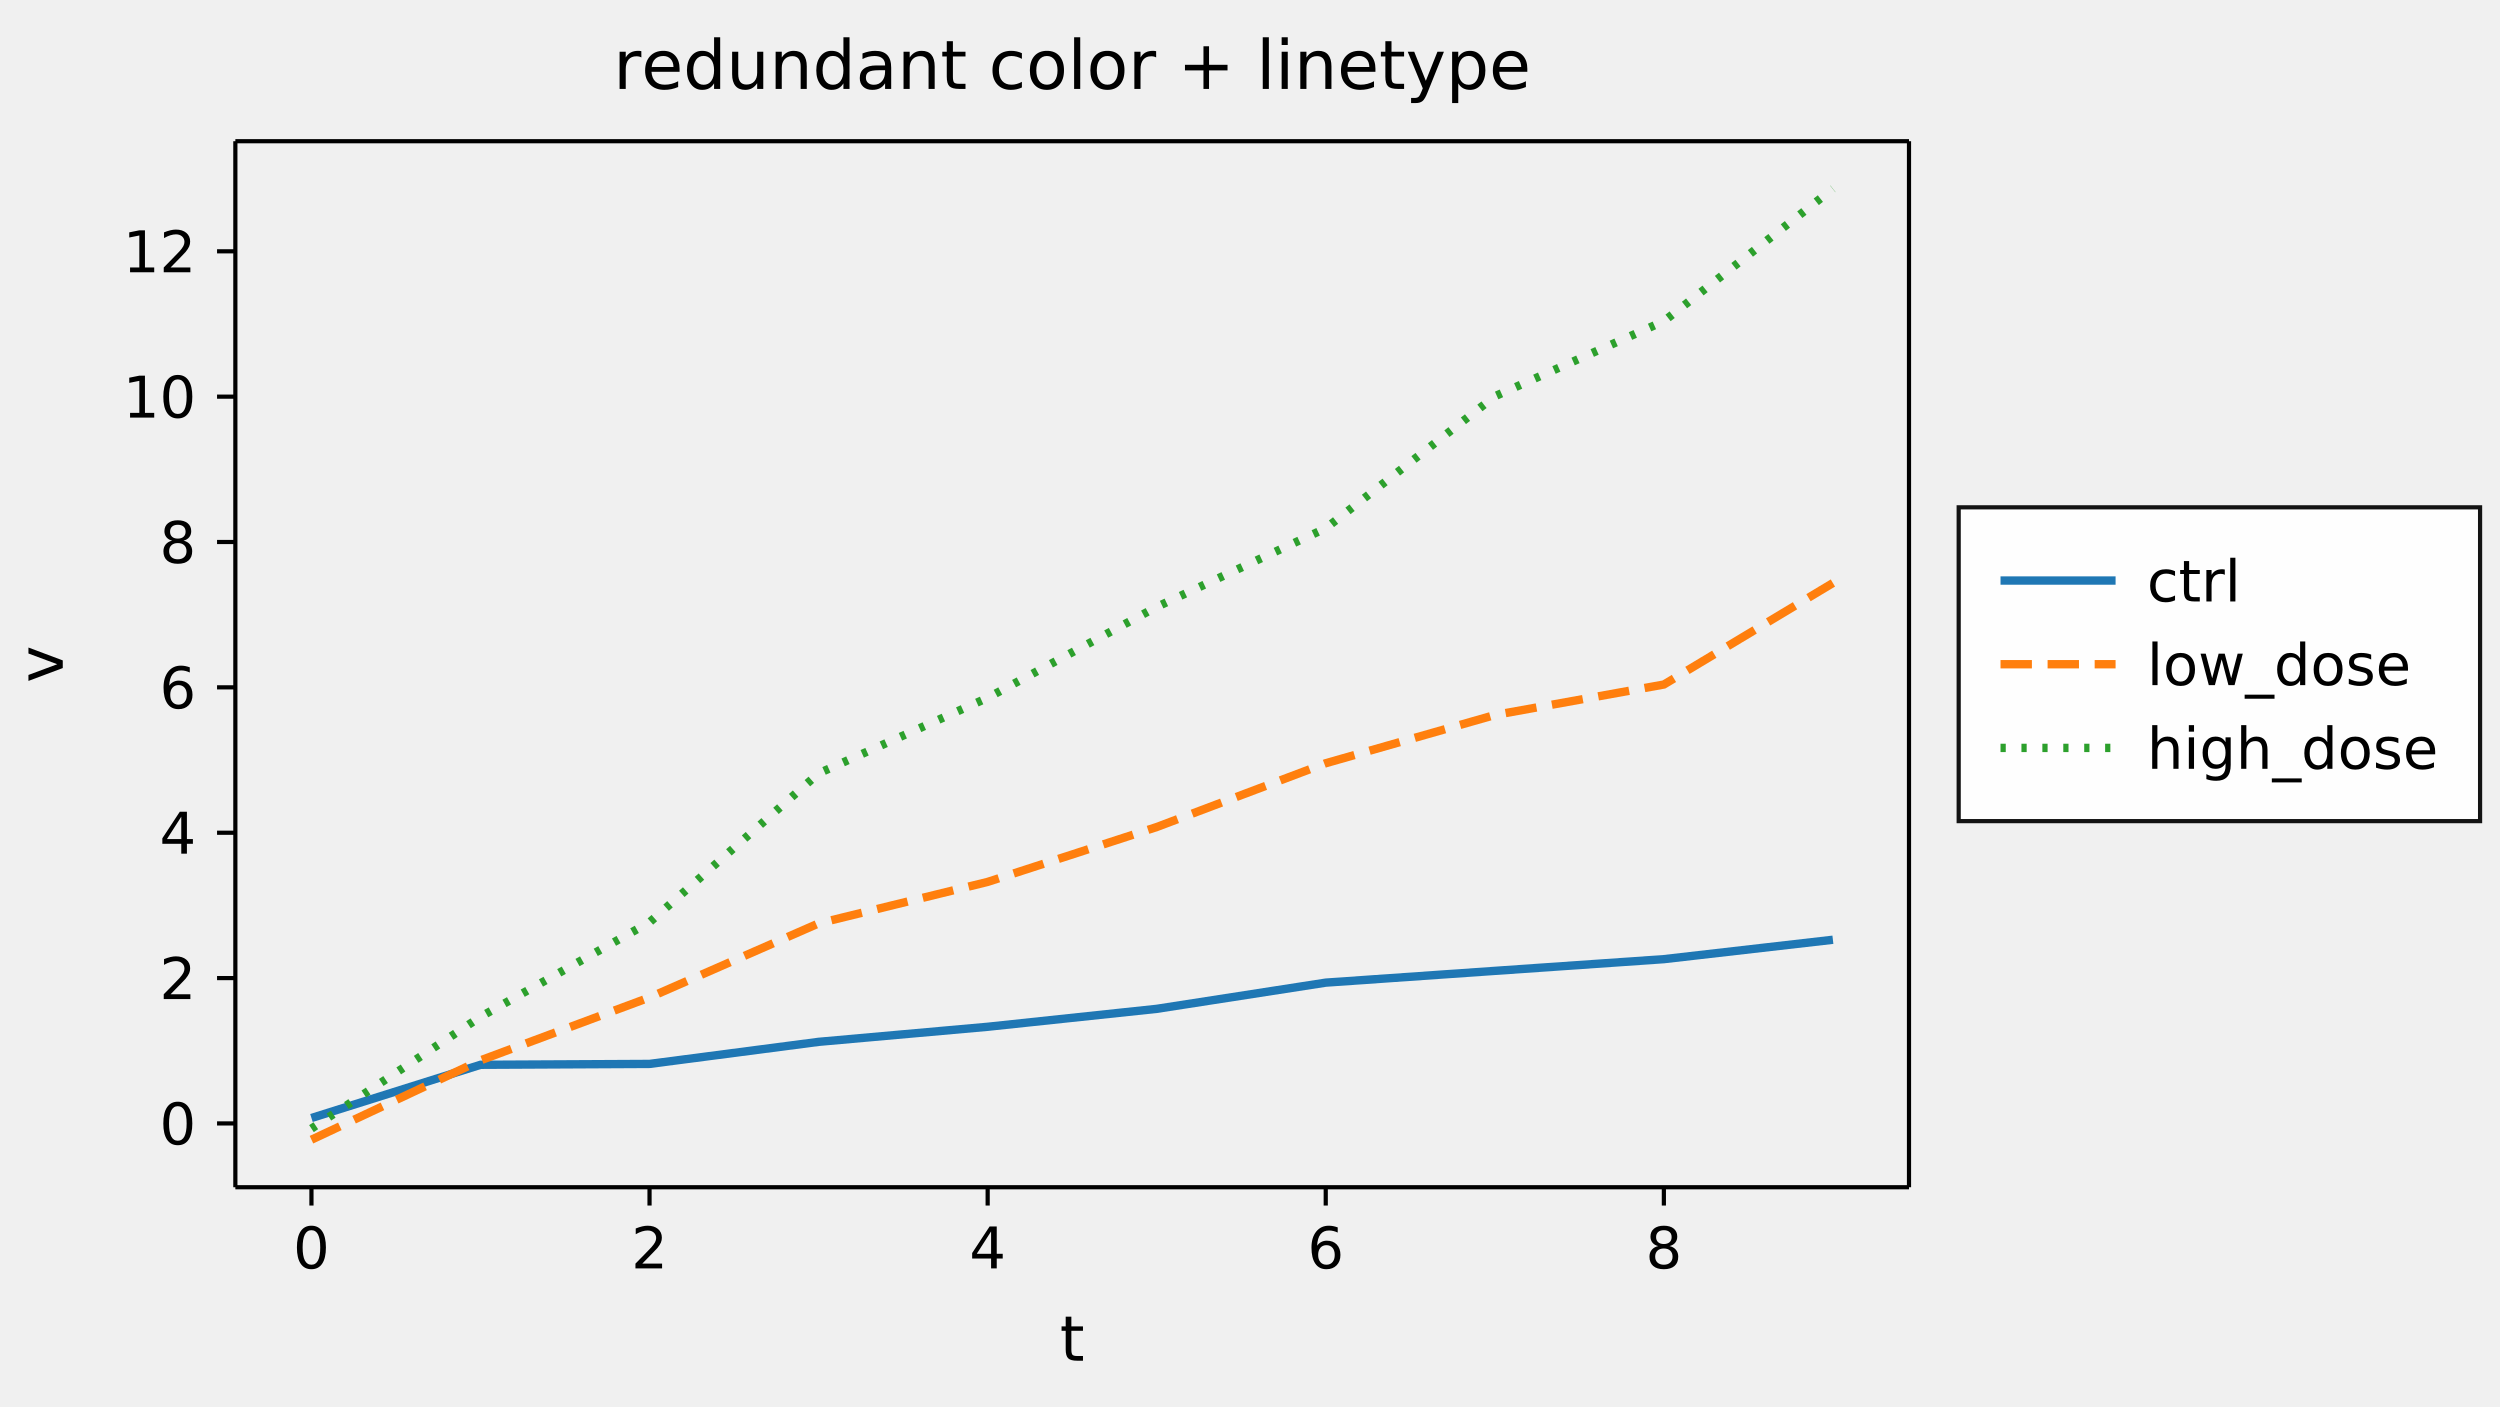
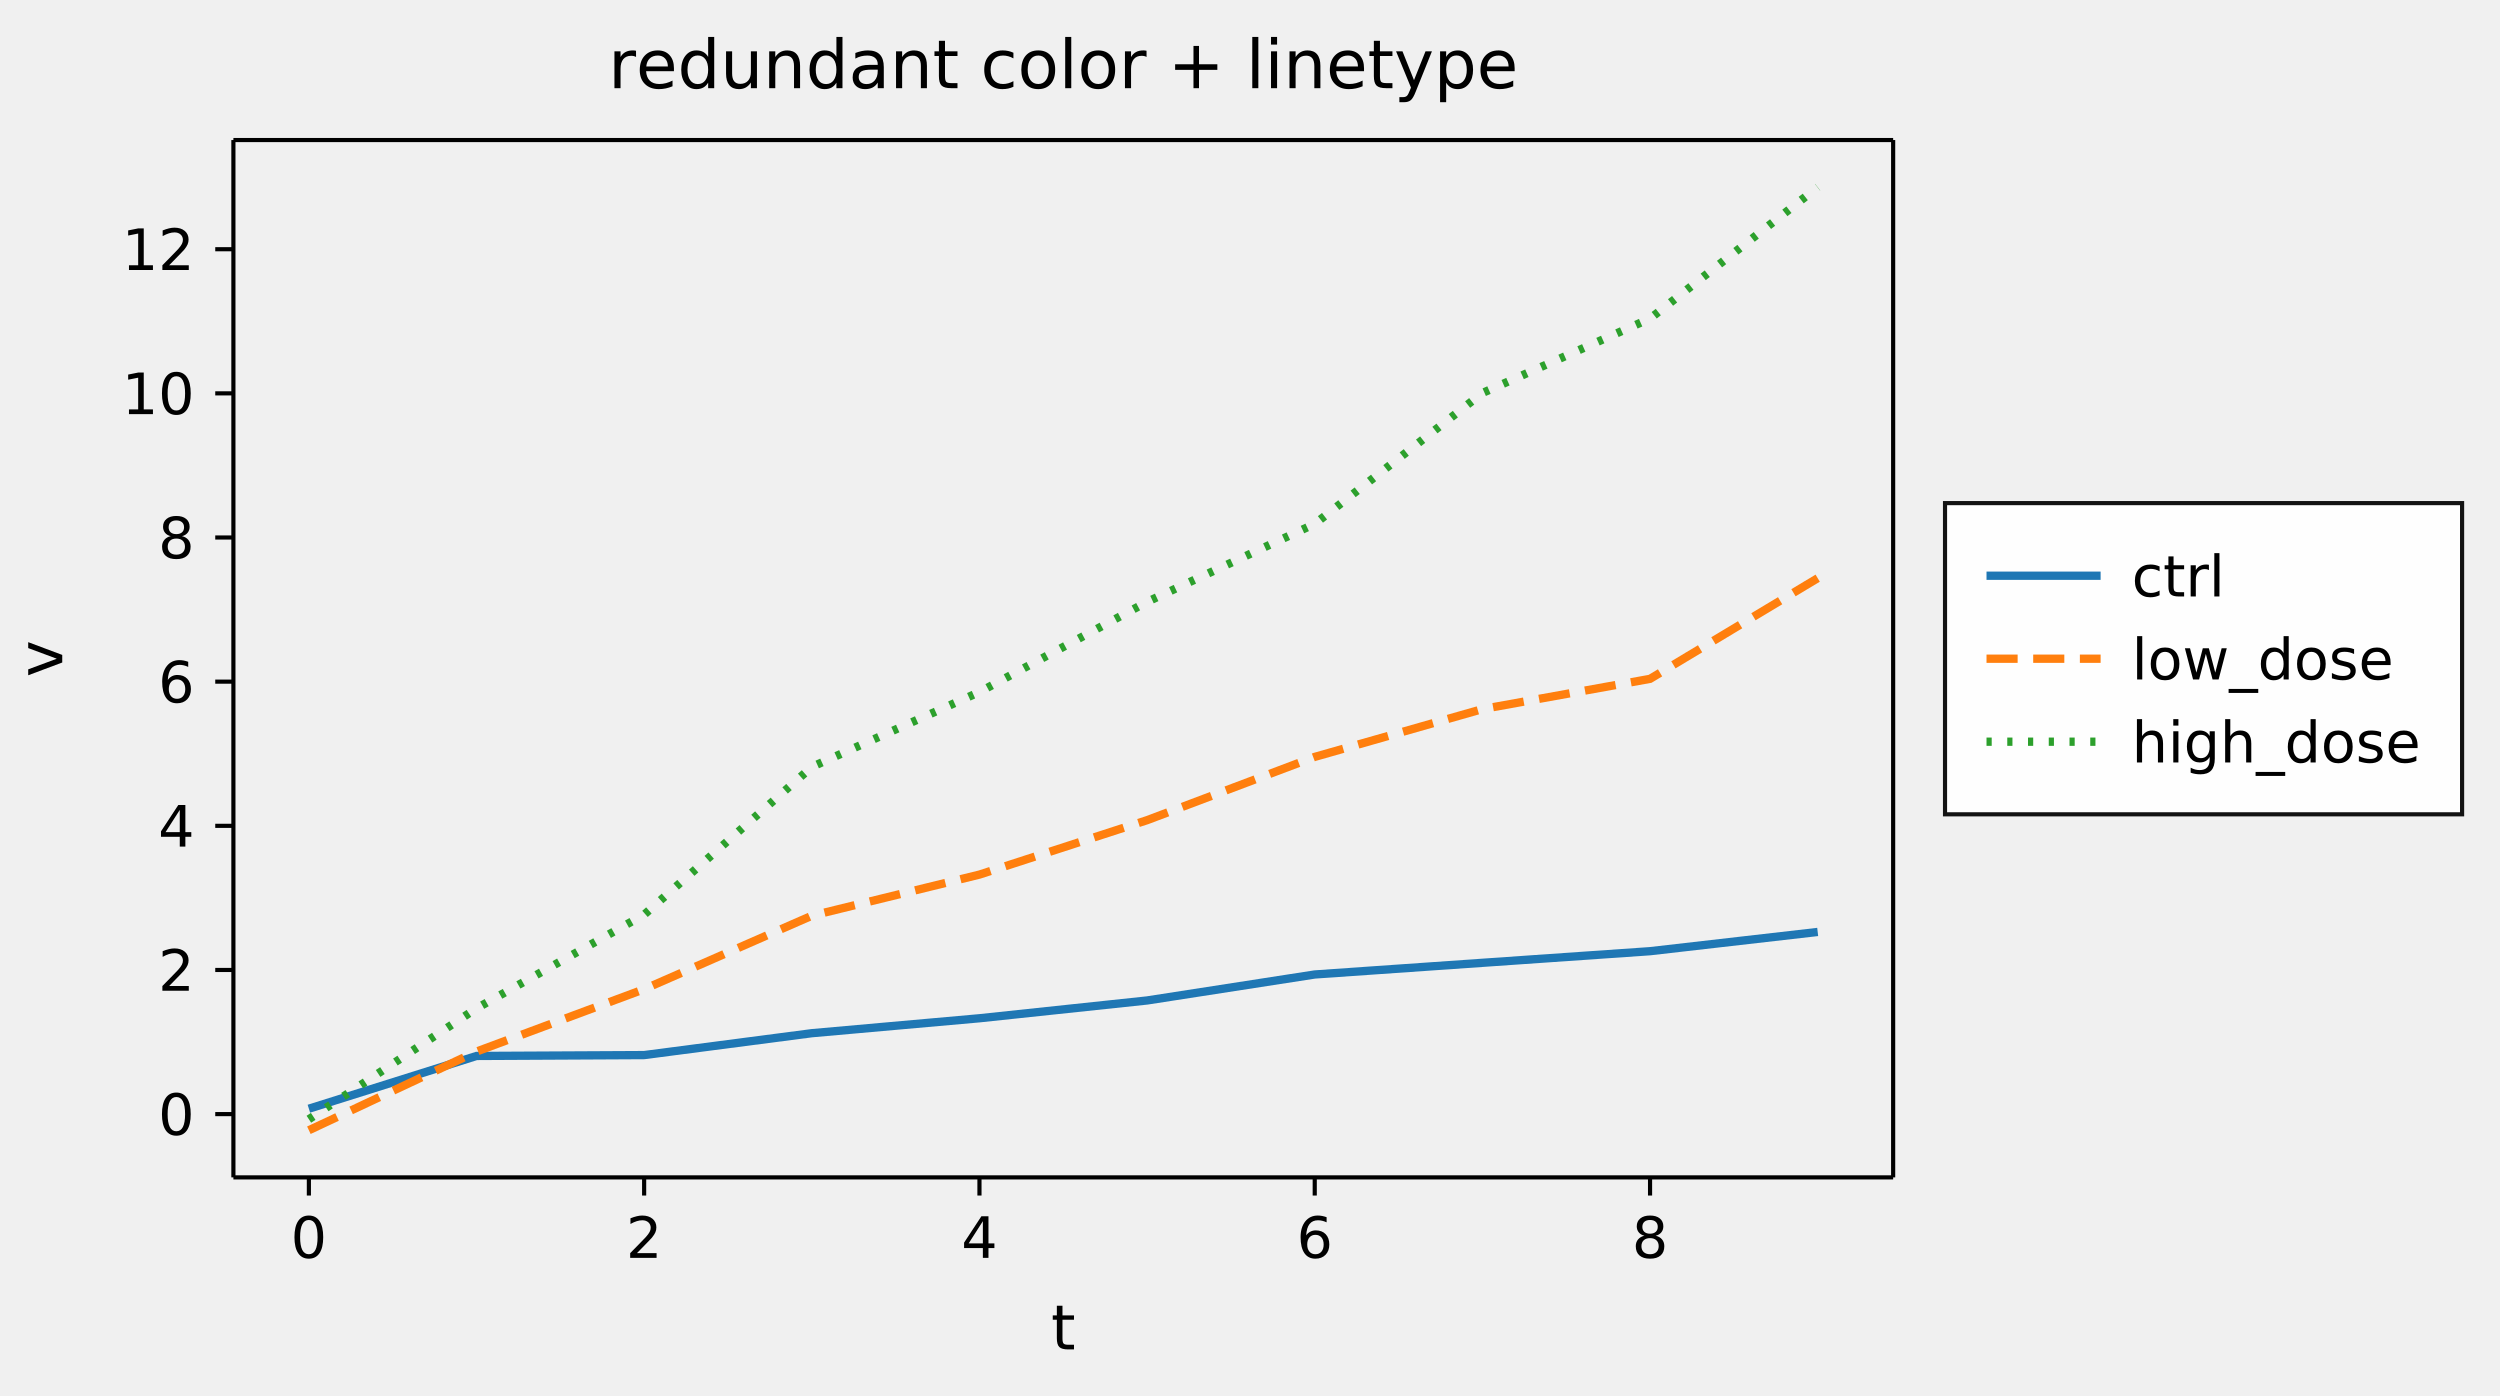
- <svg xmlns="http://www.w3.org/2000/svg" width="478" height="269" viewBox="0 0 478 269" font-family="DejaVu Sans, Bitstream Vera Sans, Verdana, Arial, sans-serif" font-size="11" style="background:#fff" data-plotlet-version="0.4.4" data-plotlet-schema="2" data-plotlet-kind="figure">
-   <g transform="translate(45,27)" data-plotlet-kind="panel" data-plotlet-title="redundant color + linetype" data-plotlet-xlabel="t" data-plotlet-ylabel="v" data-plotlet-xscale="linear" data-plotlet-yscale="linear" data-plotlet-xlim="-0.45,9.45" data-plotlet-ylim="-0.877927746715,13.5147194097" data-plotlet-panel-bbox="0,0,478,269" data-plotlet-data-area="45,27,320,200">
+ <svg xmlns="http://www.w3.org/2000/svg" width="482" height="269" viewBox="0 0 482 269" font-family="DejaVu Sans, Bitstream Vera Sans, Verdana, Arial, sans-serif" font-size="11" style="background:#fff" data-plotlet-version="0.4.5" data-plotlet-schema="2" data-plotlet-kind="figure">
+   <g transform="translate(45,27)" data-plotlet-kind="panel" data-plotlet-title="redundant color + linetype" data-plotlet-xlabel="t" data-plotlet-ylabel="v" data-plotlet-xscale="linear" data-plotlet-yscale="linear" data-plotlet-xlim="-0.45,9.45" data-plotlet-ylim="-0.877927746715,13.5147194097" data-plotlet-panel-bbox="0,0,482,269" data-plotlet-data-area="45,27,320,200">
    <svg x="0" y="0" width="320" height="200" overflow="hidden">
      <g class="plotlet-artist" data-plotlet-type="line" data-plotlet-index="0" data-plotlet-label="ctrl" data-plotlet-color="#1f77b4" data-plotlet-n="10" data-plotlet-x-min="0" data-plotlet-x-max="9" data-plotlet-y-min="0.07468303392479746" data-plotlet-y-max="2.527502331571991">
        <path d="M14.55,186.76L46.87,176.59L79.19,176.42L111.52,172.20L143.84,169.32L176.16,165.89L208.48,160.88L240.81,158.63L273.13,156.39L305.45,152.68" fill="none" stroke="#1f77b4" stroke-width="1.6" />
      </g>
      <g class="plotlet-artist" data-plotlet-type="line" data-plotlet-index="1" data-plotlet-label="low_dose" data-plotlet-color="#ff7f0e" data-plotlet-n="10" data-plotlet-x-min="0" data-plotlet-x-max="9" data-plotlet-y-min="-0.22371651233458145" data-plotlet-y-max="7.436330641491478" data-plotlet-linestyle="--">
        <path d="M14.55,190.91L46.87,175.74L79.19,163.71L111.52,149.55L143.84,141.62L176.16,131.13L208.48,118.93L240.81,109.71L273.13,103.88L305.45,84.47" fill="none" stroke="#ff7f0e" stroke-width="1.6" stroke-dasharray="6,3" />
      </g>
      <g class="plotlet-artist" data-plotlet-type="line" data-plotlet-index="2" data-plotlet-label="high_dose" data-plotlet-color="#2ca02c" data-plotlet-n="10" data-plotlet-x-min="0" data-plotlet-x-max="9" data-plotlet-y-min="-0.07125031743516315" data-plotlet-y-max="12.860508175283048" data-plotlet-linestyle=":">
        <path d="M14.55,188.79L46.87,167.41L79.19,149.34L111.52,120.86L143.84,106.42L176.16,89.04L208.48,74.00L240.81,48.77L273.13,34.41L305.45,9.09" fill="none" stroke="#2ca02c" stroke-width="1.6" stroke-dasharray="1,3" />
      </g>
    </svg>
    <line x1="0" y1="0" x2="320" y2="0" stroke="#000000" stroke-width="0.8" />
    <line x1="0" y1="200" x2="320" y2="200" stroke="#000000" stroke-width="0.8" />
    <line x1="0" y1="0" x2="0" y2="200" stroke="#000000" stroke-width="0.8" />
    <line x1="320" y1="0" x2="320" y2="200" stroke="#000000" stroke-width="0.8" />
    <line x1="14.55" x2="14.55" y1="200" y2="203.5" stroke="#000000" stroke-width="0.8" />
    <path d="M14.543 208.214Q13.705 208.214 13.283 209.039Q12.862 209.863 12.862 211.518Q12.862 213.167 13.283 213.991Q13.705 214.815 14.543 214.815Q15.386 214.815 15.808 213.991Q16.229 213.167 16.229 211.518Q16.229 209.863 15.808 209.039Q15.386 208.214 14.543 208.214ZM14.543 207.355Q15.891 207.355 16.603 208.421Q17.314 209.487 17.314 211.518Q17.314 213.542 16.603 214.609Q15.891 215.675 14.543 215.675Q13.195 215.675 12.483 214.609Q11.771 213.542 11.771 211.518Q11.771 209.487 12.483 208.421Q13.195 207.355 14.543 207.355Z" fill="#000" />
    <line x1="79.19" x2="79.19" y1="200" y2="203.5" stroke="#000000" stroke-width="0.8" />
    <path d="M77.803 214.606H81.59V215.519H76.498V214.606Q77.116 213.967 78.182 212.89Q79.248 211.813 79.522 211.501Q80.043 210.916 80.25 210.51Q80.457 210.105 80.457 209.713Q80.457 209.074 80.008 208.671Q79.56 208.268 78.84 208.268Q78.33 208.268 77.763 208.445Q77.197 208.623 76.552 208.982V207.887Q77.207 207.624 77.777 207.489Q78.346 207.355 78.819 207.355Q80.065 207.355 80.806 207.978Q81.547 208.601 81.547 209.643Q81.547 210.137 81.362 210.58Q81.177 211.023 80.688 211.625Q80.553 211.781 79.834 212.525Q79.114 213.269 77.803 214.606Z" fill="#000" />
    <line x1="143.84" x2="143.84" y1="200" y2="203.5" stroke="#000000" stroke-width="0.8" />
    <path d="M144.496 208.445 141.757 212.726H144.496ZM144.212 207.5H145.576V212.726H146.72V213.628H145.576V215.519H144.496V213.628H140.876V212.581Z" fill="#000" />
    <line x1="208.48" x2="208.48" y1="200" y2="203.5" stroke="#000000" stroke-width="0.8" />
    <path d="M208.616 211.077Q207.886 211.077 207.459 211.577Q207.032 212.076 207.032 212.946Q207.032 213.811 207.459 214.313Q207.886 214.815 208.616 214.815Q209.347 214.815 209.774 214.313Q210.201 213.811 210.201 212.946Q210.201 212.076 209.774 211.577Q209.347 211.077 208.616 211.077ZM210.77 207.677V208.666Q210.362 208.472 209.946 208.37Q209.53 208.268 209.121 208.268Q208.047 208.268 207.48 208.993Q206.914 209.718 206.833 211.185Q207.15 210.717 207.628 210.468Q208.106 210.218 208.681 210.218Q209.889 210.218 210.59 210.951Q211.291 211.684 211.291 212.946Q211.291 214.182 210.561 214.928Q209.83 215.675 208.616 215.675Q207.225 215.675 206.489 214.609Q205.754 213.542 205.754 211.518Q205.754 209.616 206.656 208.486Q207.558 207.355 209.078 207.355Q209.487 207.355 209.903 207.436Q210.319 207.516 210.77 207.677Z" fill="#000" />
    <line x1="273.13" x2="273.13" y1="200" y2="203.5" stroke="#000000" stroke-width="0.8" />
    <path d="M273.129 211.711Q272.355 211.711 271.912 212.125Q271.469 212.538 271.469 213.263Q271.469 213.988 271.912 214.402Q272.355 214.815 273.129 214.815Q273.902 214.815 274.348 214.399Q274.794 213.983 274.794 213.263Q274.794 212.538 274.351 212.125Q273.907 211.711 273.129 211.711ZM272.044 211.249Q271.345 211.077 270.956 210.599Q270.567 210.121 270.567 209.434Q270.567 208.472 271.251 207.914Q271.936 207.355 273.129 207.355Q274.326 207.355 275.009 207.914Q275.691 208.472 275.691 209.434Q275.691 210.121 275.301 210.599Q274.912 211.077 274.219 211.249Q275.003 211.432 275.441 211.963Q275.879 212.495 275.879 213.263Q275.879 214.429 275.167 215.052Q274.455 215.675 273.129 215.675Q271.802 215.675 271.09 215.052Q270.379 214.429 270.379 213.263Q270.379 212.495 270.819 211.963Q271.259 211.432 272.044 211.249ZM271.646 209.536Q271.646 210.159 272.036 210.508Q272.425 210.857 273.129 210.857Q273.827 210.857 274.222 210.508Q274.616 210.159 274.616 209.536Q274.616 208.913 274.222 208.563Q273.827 208.214 273.129 208.214Q272.425 208.214 272.036 208.563Q271.646 208.913 271.646 209.536Z" fill="#000" />
    <line x1="0" x2="-3.5" y1="187.80" y2="187.80" stroke="#000000" stroke-width="0.8" />
    <path d="M-11.002 184.505Q-11.84 184.505 -12.261 185.33Q-12.683 186.154 -12.683 187.808Q-12.683 189.457 -12.261 190.282Q-11.84 191.106 -11.002 191.106Q-10.159 191.106 -9.737 190.282Q-9.315 189.457 -9.315 187.808Q-9.315 186.154 -9.737 185.33Q-10.159 184.505 -11.002 184.505ZM-11.002 183.646Q-9.654 183.646 -8.942 184.712Q-8.23 185.778 -8.23 187.808Q-8.23 189.833 -8.942 190.899Q-9.654 191.966 -11.002 191.966Q-12.35 191.966 -13.062 190.899Q-13.773 189.833 -13.773 187.808Q-13.773 185.778 -13.062 184.712Q-12.35 183.646 -11.002 183.646Z" fill="#000" />
    <line x1="0" x2="-3.5" y1="160.01" y2="160.01" stroke="#000000" stroke-width="0.8" />
    <path d="M-12.388 163.105H-8.601V164.018H-13.693V163.105Q-13.075 162.466 -12.009 161.389Q-10.943 160.312 -10.669 160Q-10.148 159.415 -9.941 159.009Q-9.734 158.604 -9.734 158.212Q-9.734 157.573 -10.183 157.17Q-10.631 156.767 -11.351 156.767Q-11.861 156.767 -12.428 156.944Q-12.995 157.121 -13.639 157.481V156.386Q-12.984 156.122 -12.415 155.988Q-11.845 155.854 -11.373 155.854Q-10.126 155.854 -9.385 156.477Q-8.644 157.1 -8.644 158.142Q-8.644 158.636 -8.829 159.079Q-9.015 159.522 -9.503 160.124Q-9.638 160.28 -10.357 161.023Q-11.077 161.767 -12.388 163.105Z" fill="#000" />
    <line x1="0" x2="-3.5" y1="132.22" y2="132.22" stroke="#000000" stroke-width="0.8" />
    <path d="M-10.341 129.152 -13.081 133.433H-10.341ZM-10.626 128.207H-9.262V133.433H-8.118V134.335H-9.262V136.226H-10.341V134.335H-13.961V133.288Z" fill="#000" />
    <line x1="0" x2="-3.5" y1="104.42" y2="104.42" stroke="#000000" stroke-width="0.8" />
    <path d="M-10.868 103.992Q-11.598 103.992 -12.025 104.492Q-12.452 104.991 -12.452 105.861Q-12.452 106.726 -12.025 107.228Q-11.598 107.73 -10.868 107.73Q-10.137 107.73 -9.71 107.228Q-9.283 106.726 -9.283 105.861Q-9.283 104.991 -9.71 104.492Q-10.137 103.992 -10.868 103.992ZM-8.714 100.592V101.58Q-9.122 101.387 -9.538 101.285Q-9.955 101.183 -10.363 101.183Q-11.437 101.183 -12.004 101.908Q-12.57 102.633 -12.651 104.099Q-12.334 103.632 -11.856 103.382Q-11.378 103.133 -10.803 103.133Q-9.595 103.133 -8.894 103.866Q-8.193 104.599 -8.193 105.861Q-8.193 107.097 -8.923 107.843Q-9.654 108.59 -10.868 108.59Q-12.259 108.59 -12.995 107.524Q-13.73 106.457 -13.73 104.432Q-13.73 102.531 -12.828 101.4Q-11.926 100.27 -10.406 100.27Q-9.998 100.27 -9.581 100.35Q-9.165 100.431 -8.714 100.592Z" fill="#000" />
    <line x1="0" x2="-3.5" y1="76.63" y2="76.63" stroke="#000000" stroke-width="0.8" />
    <path d="M-11.002 76.834Q-11.775 76.834 -12.219 77.247Q-12.662 77.661 -12.662 78.386Q-12.662 79.111 -12.219 79.525Q-11.775 79.938 -11.002 79.938Q-10.229 79.938 -9.783 79.522Q-9.337 79.106 -9.337 78.386Q-9.337 77.661 -9.78 77.247Q-10.223 76.834 -11.002 76.834ZM-12.087 76.372Q-12.785 76.2 -13.175 75.722Q-13.564 75.244 -13.564 74.557Q-13.564 73.595 -12.879 73.037Q-12.194 72.478 -11.002 72.478Q-9.804 72.478 -9.122 73.037Q-8.44 73.595 -8.44 74.557Q-8.44 75.244 -8.829 75.722Q-9.219 76.2 -9.912 76.372Q-9.127 76.555 -8.69 77.086Q-8.252 77.618 -8.252 78.386Q-8.252 79.552 -8.964 80.175Q-9.675 80.798 -11.002 80.798Q-12.329 80.798 -13.04 80.175Q-13.752 79.552 -13.752 78.386Q-13.752 77.618 -13.312 77.086Q-12.871 76.555 -12.087 76.372ZM-12.484 74.659Q-12.484 75.282 -12.095 75.631Q-11.706 75.98 -11.002 75.98Q-10.304 75.98 -9.909 75.631Q-9.514 75.282 -9.514 74.659Q-9.514 74.036 -9.909 73.686Q-10.304 73.337 -11.002 73.337Q-11.706 73.337 -12.095 73.686Q-12.484 74.036 -12.484 74.659Z" fill="#000" />
    <line x1="0" x2="-3.5" y1="48.84" y2="48.84" stroke="#000000" stroke-width="0.8" />
    <path d="M-20.133 51.937H-18.36V45.819L-20.289 46.206V45.218L-18.371 44.831H-17.286V51.937H-15.514V52.85H-20.133ZM-11.002 45.545Q-11.84 45.545 -12.261 46.37Q-12.683 47.194 -12.683 48.849Q-12.683 50.497 -12.261 51.322Q-11.84 52.146 -11.002 52.146Q-10.159 52.146 -9.737 51.322Q-9.315 50.497 -9.315 48.849Q-9.315 47.194 -9.737 46.37Q-10.159 45.545 -11.002 45.545ZM-11.002 44.686Q-9.654 44.686 -8.942 45.752Q-8.23 46.818 -8.23 48.849Q-8.23 50.873 -8.942 51.94Q-9.654 53.006 -11.002 53.006Q-12.35 53.006 -13.062 51.94Q-13.773 50.873 -13.773 48.849Q-13.773 46.818 -13.062 45.752Q-12.35 44.686 -11.002 44.686Z" fill="#000" />
    <line x1="0" x2="-3.5" y1="21.05" y2="21.05" stroke="#000000" stroke-width="0.8" />
    <path d="M-20.133 24.145H-18.36V18.027L-20.289 18.414V17.426L-18.371 17.039H-17.286V24.145H-15.514V25.058H-20.133ZM-12.388 24.145H-8.601V25.058H-13.693V24.145Q-13.075 23.506 -12.009 22.429Q-10.943 21.352 -10.669 21.04Q-10.148 20.455 -9.941 20.049Q-9.734 19.644 -9.734 19.252Q-9.734 18.613 -10.183 18.21Q-10.631 17.807 -11.351 17.807Q-11.861 17.807 -12.428 17.984Q-12.995 18.162 -13.639 18.521V17.426Q-12.984 17.163 -12.415 17.028Q-11.845 16.894 -11.373 16.894Q-10.126 16.894 -9.385 17.517Q-8.644 18.14 -8.644 19.182Q-8.644 19.676 -8.829 20.119Q-9.015 20.562 -9.503 21.164Q-9.638 21.32 -10.357 22.064Q-11.077 22.808 -12.388 24.145Z" fill="#000" />
    <path d="M159.845 224.744V226.607H162.065V227.445H159.845V231.008Q159.845 231.811 160.064 232.039Q160.284 232.268 160.958 232.268H162.065V233.17H160.958Q159.71 233.17 159.235 232.704Q158.761 232.238 158.761 231.008V227.445H157.97V226.607H158.761V224.744Z" fill="#000" />
    <g transform="translate(-33.0,100.0) rotate(-90)">
      <path d="M-3.193 -6.562H-2.051L0.0 -1.055L2.051 -6.562H3.193L0.732 0.0H-0.732Z" fill="#000" />
    </g>
    <path d="M77.63 -16.018Q77.433 -16.132 77.201 -16.186Q76.969 -16.24 76.69 -16.24Q75.7 -16.24 75.17 -15.595Q74.64 -14.951 74.64 -13.745V-10.0H73.466V-17.109H74.64V-16.005Q75.008 -16.652 75.598 -16.967Q76.189 -17.281 77.033 -17.281Q77.154 -17.281 77.3 -17.265Q77.446 -17.249 77.623 -17.217ZM84.936 -13.847V-13.275H79.566Q79.642 -12.069 80.292 -11.438Q80.943 -10.806 82.105 -10.806Q82.778 -10.806 83.409 -10.971Q84.041 -11.136 84.663 -11.466V-10.362Q84.034 -10.095 83.374 -9.956Q82.714 -9.816 82.035 -9.816Q80.334 -9.816 79.34 -10.806Q78.347 -11.796 78.347 -13.485Q78.347 -15.23 79.29 -16.256Q80.232 -17.281 81.832 -17.281Q83.266 -17.281 84.101 -16.357Q84.936 -15.434 84.936 -13.847ZM83.768 -14.189Q83.755 -15.148 83.231 -15.719Q82.708 -16.291 81.844 -16.291Q80.867 -16.291 80.28 -15.738Q79.693 -15.186 79.604 -14.183ZM91.531 -16.03V-19.877H92.699V-10.0H91.531V-11.066Q91.163 -10.432 90.601 -10.124Q90.039 -9.816 89.252 -9.816Q87.964 -9.816 87.154 -10.844Q86.345 -11.873 86.345 -13.548Q86.345 -15.224 87.154 -16.252Q87.964 -17.281 89.252 -17.281Q90.039 -17.281 90.601 -16.973Q91.163 -16.665 91.531 -16.03ZM87.551 -13.548Q87.551 -12.26 88.081 -11.527Q88.611 -10.793 89.538 -10.793Q90.465 -10.793 90.998 -11.527Q91.531 -12.26 91.531 -13.548Q91.531 -14.837 90.998 -15.57Q90.465 -16.303 89.538 -16.303Q88.611 -16.303 88.081 -15.57Q87.551 -14.837 87.551 -13.548ZM94.984 -12.806V-17.109H96.152V-12.85Q96.152 -11.841 96.546 -11.336Q96.939 -10.832 97.726 -10.832Q98.672 -10.832 99.221 -11.435Q99.77 -12.038 99.77 -13.079V-17.109H100.938V-10.0H99.77V-11.092Q99.345 -10.444 98.783 -10.13Q98.221 -9.816 97.479 -9.816Q96.254 -9.816 95.619 -10.578Q94.984 -11.339 94.984 -12.806ZM97.923 -17.281ZM109.254 -14.291V-10.0H108.086V-14.253Q108.086 -15.262 107.692 -15.764Q107.299 -16.265 106.511 -16.265Q105.566 -16.265 105.02 -15.662Q104.474 -15.059 104.474 -14.018V-10.0H103.3V-17.109H104.474V-16.005Q104.893 -16.646 105.461 -16.963Q106.029 -17.281 106.772 -17.281Q107.997 -17.281 108.625 -16.522Q109.254 -15.764 109.254 -14.291ZM116.261 -16.03V-19.877H117.429V-10.0H116.261V-11.066Q115.893 -10.432 115.332 -10.124Q114.77 -9.816 113.983 -9.816Q112.694 -9.816 111.885 -10.844Q111.075 -11.873 111.075 -13.548Q111.075 -15.224 111.885 -16.252Q112.694 -17.281 113.983 -17.281Q114.77 -17.281 115.332 -16.973Q115.893 -16.665 116.261 -16.03ZM112.281 -13.548Q112.281 -12.26 112.812 -11.527Q113.342 -10.793 114.268 -10.793Q115.195 -10.793 115.728 -11.527Q116.261 -12.26 116.261 -13.548Q116.261 -14.837 115.728 -15.57Q115.195 -16.303 114.268 -16.303Q113.342 -16.303 112.812 -15.57Q112.281 -14.837 112.281 -13.548ZM123.066 -13.574Q121.651 -13.574 121.105 -13.25Q120.559 -12.926 120.559 -12.146Q120.559 -11.523 120.968 -11.158Q121.378 -10.793 122.082 -10.793Q123.053 -10.793 123.641 -11.482Q124.228 -12.171 124.228 -13.313V-13.574ZM125.396 -14.056V-10.0H124.228V-11.079Q123.828 -10.432 123.231 -10.124Q122.635 -9.816 121.771 -9.816Q120.679 -9.816 120.035 -10.428Q119.391 -11.041 119.391 -12.069Q119.391 -13.269 120.194 -13.878Q120.997 -14.488 122.59 -14.488H124.228V-14.602Q124.228 -15.408 123.698 -15.849Q123.168 -16.291 122.209 -16.291Q121.6 -16.291 121.022 -16.145Q120.445 -15.999 119.911 -15.707V-16.786Q120.552 -17.033 121.156 -17.157Q121.759 -17.281 122.33 -17.281Q123.872 -17.281 124.634 -16.481Q125.396 -15.681 125.396 -14.056ZM133.711 -14.291V-10.0H132.543V-14.253Q132.543 -15.262 132.15 -15.764Q131.756 -16.265 130.969 -16.265Q130.023 -16.265 129.477 -15.662Q128.931 -15.059 128.931 -14.018V-10.0H127.757V-17.109H128.931V-16.005Q129.35 -16.646 129.918 -16.963Q130.487 -17.281 131.229 -17.281Q132.454 -17.281 133.083 -16.522Q133.711 -15.764 133.711 -14.291ZM137.196 -19.128V-17.109H139.602V-16.202H137.196V-12.342Q137.196 -11.473 137.434 -11.225Q137.672 -10.978 138.402 -10.978H139.602V-10.0H138.402Q137.05 -10.0 136.536 -10.505Q136.022 -11.009 136.022 -12.342V-16.202H135.165V-17.109H136.022V-19.128ZM150.386 -16.836V-15.745Q149.891 -16.018 149.393 -16.154Q148.895 -16.291 148.387 -16.291Q147.251 -16.291 146.622 -15.57Q145.994 -14.85 145.994 -13.548Q145.994 -12.247 146.622 -11.527Q147.251 -10.806 148.387 -10.806Q148.895 -10.806 149.393 -10.943Q149.891 -11.079 150.386 -11.352V-10.273Q149.898 -10.044 149.374 -9.93Q148.85 -9.816 148.26 -9.816Q146.654 -9.816 145.708 -10.825Q144.762 -11.834 144.762 -13.548Q144.762 -15.288 145.718 -16.284Q146.673 -17.281 148.336 -17.281Q148.876 -17.281 149.39 -17.17Q149.904 -17.059 150.386 -16.836ZM155.173 -16.291Q154.233 -16.291 153.687 -15.557Q153.141 -14.824 153.141 -13.548Q153.141 -12.272 153.684 -11.539Q154.227 -10.806 155.173 -10.806Q156.106 -10.806 156.652 -11.542Q157.198 -12.279 157.198 -13.548Q157.198 -14.812 156.652 -15.551Q156.106 -16.291 155.173 -16.291ZM155.173 -17.281Q156.696 -17.281 157.566 -16.291Q158.435 -15.3 158.435 -13.548Q158.435 -11.803 157.566 -10.809Q156.696 -9.816 155.173 -9.816Q153.643 -9.816 152.776 -10.809Q151.91 -11.803 151.91 -13.548Q151.91 -15.3 152.776 -16.291Q153.643 -17.281 155.173 -17.281ZM160.371 -19.877H161.539V-10.0H160.371ZM166.738 -16.291Q165.799 -16.291 165.253 -15.557Q164.707 -14.824 164.707 -13.548Q164.707 -12.272 165.25 -11.539Q165.792 -10.806 166.738 -10.806Q167.671 -10.806 168.217 -11.542Q168.763 -12.279 168.763 -13.548Q168.763 -14.812 168.217 -15.551Q167.671 -16.291 166.738 -16.291ZM166.738 -17.281Q168.261 -17.281 169.131 -16.291Q170.001 -15.3 170.001 -13.548Q170.001 -11.803 169.131 -10.809Q168.261 -9.816 166.738 -9.816Q165.208 -9.816 164.342 -10.809Q163.475 -11.803 163.475 -13.548Q163.475 -15.3 164.342 -16.291Q165.208 -17.281 166.738 -17.281ZM176.056 -16.018Q175.86 -16.132 175.628 -16.186Q175.396 -16.24 175.117 -16.24Q174.127 -16.24 173.597 -15.595Q173.067 -14.951 173.067 -13.745V-10.0H171.892V-17.109H173.067V-16.005Q173.435 -16.652 174.025 -16.967Q174.615 -17.281 175.46 -17.281Q175.58 -17.281 175.726 -17.265Q175.872 -17.249 176.05 -17.217ZM186.168 -18.15V-14.615H189.704V-13.536H186.168V-10.0H185.102V-13.536H181.566V-14.615H185.102V-18.15ZM196.439 -19.877H197.607V-10.0H196.439ZM200.051 -17.109H201.219V-10.0H200.051ZM200.051 -19.877H201.219V-18.398H200.051ZM209.572 -14.291V-10.0H208.404V-14.253Q208.404 -15.262 208.01 -15.764Q207.617 -16.265 206.83 -16.265Q205.884 -16.265 205.338 -15.662Q204.792 -15.059 204.792 -14.018V-10.0H203.618V-17.109H204.792V-16.005Q205.211 -16.646 205.779 -16.963Q206.347 -17.281 207.09 -17.281Q208.315 -17.281 208.944 -16.522Q209.572 -15.764 209.572 -14.291ZM217.983 -13.847V-13.275H212.613Q212.689 -12.069 213.339 -11.438Q213.99 -10.806 215.152 -10.806Q215.824 -10.806 216.456 -10.971Q217.088 -11.136 217.71 -11.466V-10.362Q217.081 -10.095 216.421 -9.956Q215.761 -9.816 215.082 -9.816Q213.381 -9.816 212.387 -10.806Q211.394 -11.796 211.394 -13.485Q211.394 -15.23 212.336 -16.256Q213.279 -17.281 214.879 -17.281Q216.313 -17.281 217.148 -16.357Q217.983 -15.434 217.983 -13.847ZM216.815 -14.189Q216.802 -15.148 216.278 -15.719Q215.755 -16.291 214.891 -16.291Q213.914 -16.291 213.327 -15.738Q212.74 -15.186 212.651 -14.183ZM221.055 -19.128V-17.109H223.461V-16.202H221.055V-12.342Q221.055 -11.473 221.293 -11.225Q221.531 -10.978 222.261 -10.978H223.461V-10.0H222.261Q220.909 -10.0 220.395 -10.505Q219.881 -11.009 219.881 -12.342V-16.202H219.024V-17.109H219.881V-19.128ZM227.955 -9.34Q227.46 -8.07 226.99 -7.683Q226.52 -7.296 225.733 -7.296H224.8V-8.273H225.486Q225.968 -8.273 226.235 -8.502Q226.501 -8.73 226.825 -9.581L227.034 -10.114L224.159 -17.109H225.397L227.618 -11.549L229.84 -17.109H231.078ZM233.82 -11.066V-7.296H232.646V-17.109H233.82V-16.03Q234.188 -16.665 234.75 -16.973Q235.312 -17.281 236.093 -17.281Q237.387 -17.281 238.197 -16.252Q239.006 -15.224 239.006 -13.548Q239.006 -11.873 238.197 -10.844Q237.387 -9.816 236.093 -9.816Q235.312 -9.816 234.75 -10.124Q234.188 -10.432 233.82 -11.066ZM237.794 -13.548Q237.794 -14.837 237.264 -15.57Q236.734 -16.303 235.807 -16.303Q234.88 -16.303 234.35 -15.57Q233.82 -14.837 233.82 -13.548Q233.82 -12.26 234.35 -11.527Q234.88 -10.793 235.807 -10.793Q236.734 -10.793 237.264 -11.527Q237.794 -12.26 237.794 -13.548ZM247.023 -13.847V-13.275H241.653Q241.729 -12.069 242.38 -11.438Q243.031 -10.806 244.192 -10.806Q244.865 -10.806 245.497 -10.971Q246.128 -11.136 246.75 -11.466V-10.362Q246.122 -10.095 245.462 -9.956Q244.802 -9.816 244.122 -9.816Q242.421 -9.816 241.428 -10.806Q240.434 -11.796 240.434 -13.485Q240.434 -15.23 241.377 -16.256Q242.32 -17.281 243.919 -17.281Q245.354 -17.281 246.188 -16.357Q247.023 -15.434 247.023 -13.847ZM245.855 -14.189Q245.843 -15.148 245.319 -15.719Q244.795 -16.291 243.932 -16.291Q242.954 -16.291 242.367 -15.738Q241.78 -15.186 241.691 -14.183Z" fill="#000" />
-     <g transform="translate(329.50,70.00)">
+     <g transform="translate(330.00,70.00)">
      <rect x="0" y="0" width="99.69" height="60" fill="#ffffff" stroke="#000000" stroke-width="0.8" opacity="0.92" />
      <line x1="8.00" x2="30.00" y1="14.00" y2="14.00" stroke="#1f77b4" stroke-width="1.6" />
      <path d="M41.366 12.215V13.139Q40.947 12.908 40.525 12.793Q40.104 12.677 39.674 12.677Q38.712 12.677 38.181 13.287Q37.649 13.896 37.649 14.998Q37.649 16.099 38.181 16.708Q38.712 17.318 39.674 17.318Q40.104 17.318 40.525 17.202Q40.947 17.087 41.366 16.856V17.769Q40.952 17.962 40.509 18.059Q40.066 18.156 39.566 18.156Q38.208 18.156 37.407 17.302Q36.607 16.448 36.607 14.998Q36.607 13.526 37.415 12.683Q38.224 11.839 39.631 11.839Q40.087 11.839 40.522 11.933Q40.958 12.027 41.366 12.215ZM44.062 10.276V11.984H46.098V12.752H44.062V16.018Q44.062 16.754 44.263 16.963Q44.465 17.173 45.083 17.173H46.098V18.0H45.083Q43.938 18.0 43.503 17.573Q43.068 17.146 43.068 16.018V12.752H42.343V11.984H43.068V10.276ZM50.883 12.908Q50.717 12.812 50.521 12.766Q50.325 12.72 50.088 12.72Q49.25 12.72 48.802 13.265Q48.354 13.811 48.354 14.831V18.0H47.36V11.984H48.354V12.919Q48.665 12.371 49.165 12.105Q49.664 11.839 50.378 11.839Q50.48 11.839 50.604 11.853Q50.728 11.866 50.878 11.893ZM51.92 9.643H52.908V18.0H51.92Z" fill="#000" />
      <line x1="8.00" x2="30.00" y1="30.00" y2="30.00" stroke="#ff7f0e" stroke-width="1.6" stroke-dasharray="6,3" />
      <path d="M37.037 25.643H38.025V34.0H37.037ZM42.424 28.677Q41.629 28.677 41.167 29.298Q40.705 29.918 40.705 30.998Q40.705 32.077 41.164 32.698Q41.624 33.318 42.424 33.318Q43.213 33.318 43.675 32.695Q44.137 32.072 44.137 30.998Q44.137 29.929 43.675 29.303Q43.213 28.677 42.424 28.677ZM42.424 27.839Q43.713 27.839 44.449 28.677Q45.185 29.515 45.185 30.998Q45.185 32.475 44.449 33.315Q43.713 34.156 42.424 34.156Q41.129 34.156 40.396 33.315Q39.663 32.475 39.663 30.998Q39.663 29.515 40.396 28.677Q41.129 27.839 42.424 27.839ZM46.248 27.984H47.236L48.472 32.679L49.702 27.984H50.867L52.103 32.679L53.333 27.984H54.321L52.747 34.0H51.582L50.287 29.069L48.987 34.0H47.822ZM60.39 35.826V36.594H54.675V35.826ZM65.278 28.897V25.643H66.266V34.0H65.278V33.098Q64.966 33.635 64.491 33.895Q64.016 34.156 63.35 34.156Q62.259 34.156 61.574 33.286Q60.89 32.416 60.89 30.998Q60.89 29.58 61.574 28.709Q62.259 27.839 63.35 27.839Q64.016 27.839 64.491 28.1Q64.966 28.36 65.278 28.897ZM61.91 30.998Q61.91 32.088 62.359 32.708Q62.807 33.329 63.591 33.329Q64.375 33.329 64.827 32.708Q65.278 32.088 65.278 30.998Q65.278 29.907 64.827 29.287Q64.375 28.667 63.591 28.667Q62.807 28.667 62.359 29.287Q61.91 29.907 61.91 30.998ZM70.633 28.677Q69.838 28.677 69.376 29.298Q68.914 29.918 68.914 30.998Q68.914 32.077 69.373 32.698Q69.833 33.318 70.633 33.318Q71.422 33.318 71.884 32.695Q72.346 32.072 72.346 30.998Q72.346 29.929 71.884 29.303Q71.422 28.677 70.633 28.677ZM70.633 27.839Q71.922 27.839 72.658 28.677Q73.394 29.515 73.394 30.998Q73.394 32.475 72.658 33.315Q71.922 34.156 70.633 34.156Q69.338 34.156 68.605 33.315Q67.872 32.475 67.872 30.998Q67.872 29.515 68.605 28.677Q69.338 27.839 70.633 27.839ZM78.867 28.162V29.096Q78.448 28.881 77.997 28.774Q77.545 28.667 77.062 28.667Q76.326 28.667 75.958 28.892Q75.59 29.118 75.59 29.569Q75.59 29.913 75.854 30.109Q76.117 30.305 76.912 30.482L77.25 30.557Q78.303 30.783 78.746 31.194Q79.189 31.604 79.189 32.34Q79.189 33.178 78.526 33.667Q77.862 34.156 76.702 34.156Q76.219 34.156 75.695 34.062Q75.171 33.968 74.591 33.78V32.759Q75.139 33.044 75.671 33.186Q76.203 33.329 76.724 33.329Q77.422 33.329 77.798 33.09Q78.174 32.851 78.174 32.416Q78.174 32.013 77.903 31.798Q77.631 31.583 76.713 31.384L76.369 31.304Q75.451 31.11 75.042 30.71Q74.634 30.31 74.634 29.612Q74.634 28.763 75.236 28.301Q75.837 27.839 76.944 27.839Q77.492 27.839 77.975 27.92Q78.458 28 78.867 28.162ZM85.908 30.745V31.229H81.364Q81.429 32.249 81.979 32.783Q82.53 33.318 83.513 33.318Q84.082 33.318 84.616 33.178Q85.151 33.039 85.677 32.759V33.694Q85.146 33.919 84.587 34.038Q84.028 34.156 83.454 34.156Q82.014 34.156 81.174 33.318Q80.333 32.48 80.333 31.051Q80.333 29.574 81.131 28.707Q81.928 27.839 83.282 27.839Q84.496 27.839 85.202 28.621Q85.908 29.402 85.908 30.745ZM84.92 30.455Q84.909 29.644 84.466 29.161Q84.023 28.677 83.292 28.677Q82.465 28.677 81.969 29.145Q81.472 29.612 81.396 30.46Z" fill="#000" />
      <line x1="8.00" x2="30.00" y1="46.00" y2="46.00" stroke="#2ca02c" stroke-width="1.6" stroke-dasharray="1,3" />
      <path d="M42.037 46.369V50.0H41.049V46.401Q41.049 45.547 40.716 45.123Q40.383 44.699 39.717 44.699Q38.917 44.699 38.455 45.209Q37.993 45.719 37.993 46.6V50.0H36.999V41.643H37.993V44.919Q38.347 44.376 38.828 44.108Q39.309 43.839 39.937 43.839Q40.974 43.839 41.505 44.481Q42.037 45.123 42.037 46.369ZM44.008 43.984H44.997V50.0H44.008ZM44.008 41.643H44.997V42.894H44.008ZM51.023 46.922Q51.023 45.848 50.58 45.257Q50.137 44.667 49.336 44.667Q48.542 44.667 48.098 45.257Q47.655 45.848 47.655 46.922Q47.655 47.991 48.098 48.582Q48.542 49.173 49.336 49.173Q50.137 49.173 50.58 48.582Q51.023 47.991 51.023 46.922ZM52.011 49.253Q52.011 50.79 51.329 51.539Q50.647 52.288 49.24 52.288Q48.719 52.288 48.257 52.21Q47.795 52.132 47.36 51.971V51.01Q47.795 51.246 48.219 51.359Q48.644 51.472 49.084 51.472Q50.056 51.472 50.54 50.964Q51.023 50.457 51.023 49.431V48.942Q50.717 49.474 50.239 49.737Q49.761 50.0 49.095 50.0Q47.988 50.0 47.312 49.157Q46.635 48.313 46.635 46.922Q46.635 45.526 47.312 44.683Q47.988 43.839 49.095 43.839Q49.761 43.839 50.239 44.103Q50.717 44.366 51.023 44.897V43.984H52.011ZM59.047 46.369V50.0H58.059V46.401Q58.059 45.547 57.726 45.123Q57.393 44.699 56.727 44.699Q55.927 44.699 55.465 45.209Q55.003 45.719 55.003 46.6V50.0H54.009V41.643H55.003V44.919Q55.357 44.376 55.838 44.108Q56.319 43.839 56.947 43.839Q57.984 43.839 58.516 44.481Q59.047 45.123 59.047 46.369ZM65.589 51.826V52.594H59.875V51.826ZM70.477 44.897V41.643H71.465V50.0H70.477V49.098Q70.166 49.635 69.69 49.895Q69.215 50.156 68.549 50.156Q67.458 50.156 66.774 49.286Q66.089 48.416 66.089 46.998Q66.089 45.58 66.774 44.709Q67.458 43.839 68.549 43.839Q69.215 43.839 69.69 44.1Q70.166 44.36 70.477 44.897ZM67.109 46.998Q67.109 48.088 67.558 48.708Q68.006 49.329 68.791 49.329Q69.575 49.329 70.026 48.708Q70.477 48.088 70.477 46.998Q70.477 45.907 70.026 45.287Q69.575 44.667 68.791 44.667Q68.006 44.667 67.558 45.287Q67.109 45.907 67.109 46.998ZM75.832 44.677Q75.037 44.677 74.575 45.298Q74.113 45.918 74.113 46.998Q74.113 48.077 74.573 48.698Q75.032 49.318 75.832 49.318Q76.622 49.318 77.083 48.695Q77.545 48.072 77.545 46.998Q77.545 45.929 77.083 45.303Q76.622 44.677 75.832 44.677ZM75.832 43.839Q77.121 43.839 77.857 44.677Q78.593 45.515 78.593 46.998Q78.593 48.475 77.857 49.315Q77.121 50.156 75.832 50.156Q74.538 50.156 73.804 49.315Q73.071 48.475 73.071 46.998Q73.071 45.515 73.804 44.677Q74.538 43.839 75.832 43.839ZM84.066 44.162V45.096Q83.647 44.881 83.196 44.774Q82.745 44.667 82.261 44.667Q81.525 44.667 81.157 44.892Q80.79 45.118 80.79 45.569Q80.79 45.913 81.053 46.109Q81.316 46.305 82.111 46.482L82.449 46.557Q83.502 46.783 83.945 47.194Q84.388 47.604 84.388 48.34Q84.388 49.178 83.725 49.667Q83.062 50.156 81.901 50.156Q81.418 50.156 80.894 50.062Q80.371 49.968 79.791 49.78V48.759Q80.338 49.044 80.87 49.186Q81.402 49.329 81.923 49.329Q82.621 49.329 82.997 49.09Q83.373 48.851 83.373 48.416Q83.373 48.013 83.102 47.798Q82.831 47.583 81.912 47.384L81.568 47.304Q80.65 47.11 80.242 46.71Q79.833 46.31 79.833 45.612Q79.833 44.763 80.435 44.301Q81.037 43.839 82.143 43.839Q82.691 43.839 83.174 43.92Q83.658 44 84.066 44.162ZM91.107 46.745V47.229H86.563Q86.628 48.249 87.178 48.783Q87.729 49.318 88.712 49.318Q89.281 49.318 89.816 49.178Q90.35 49.039 90.876 48.759V49.694Q90.345 49.919 89.786 50.038Q89.228 50.156 88.653 50.156Q87.213 50.156 86.373 49.318Q85.532 48.48 85.532 47.051Q85.532 45.574 86.33 44.707Q87.127 43.839 88.481 43.839Q89.695 43.839 90.401 44.621Q91.107 45.402 91.107 46.745ZM90.119 46.455Q90.108 45.644 89.665 45.161Q89.222 44.677 88.492 44.677Q87.665 44.677 87.168 45.145Q86.671 45.612 86.596 46.46Z" fill="#000" />
    </g>
  </g>
</svg>
